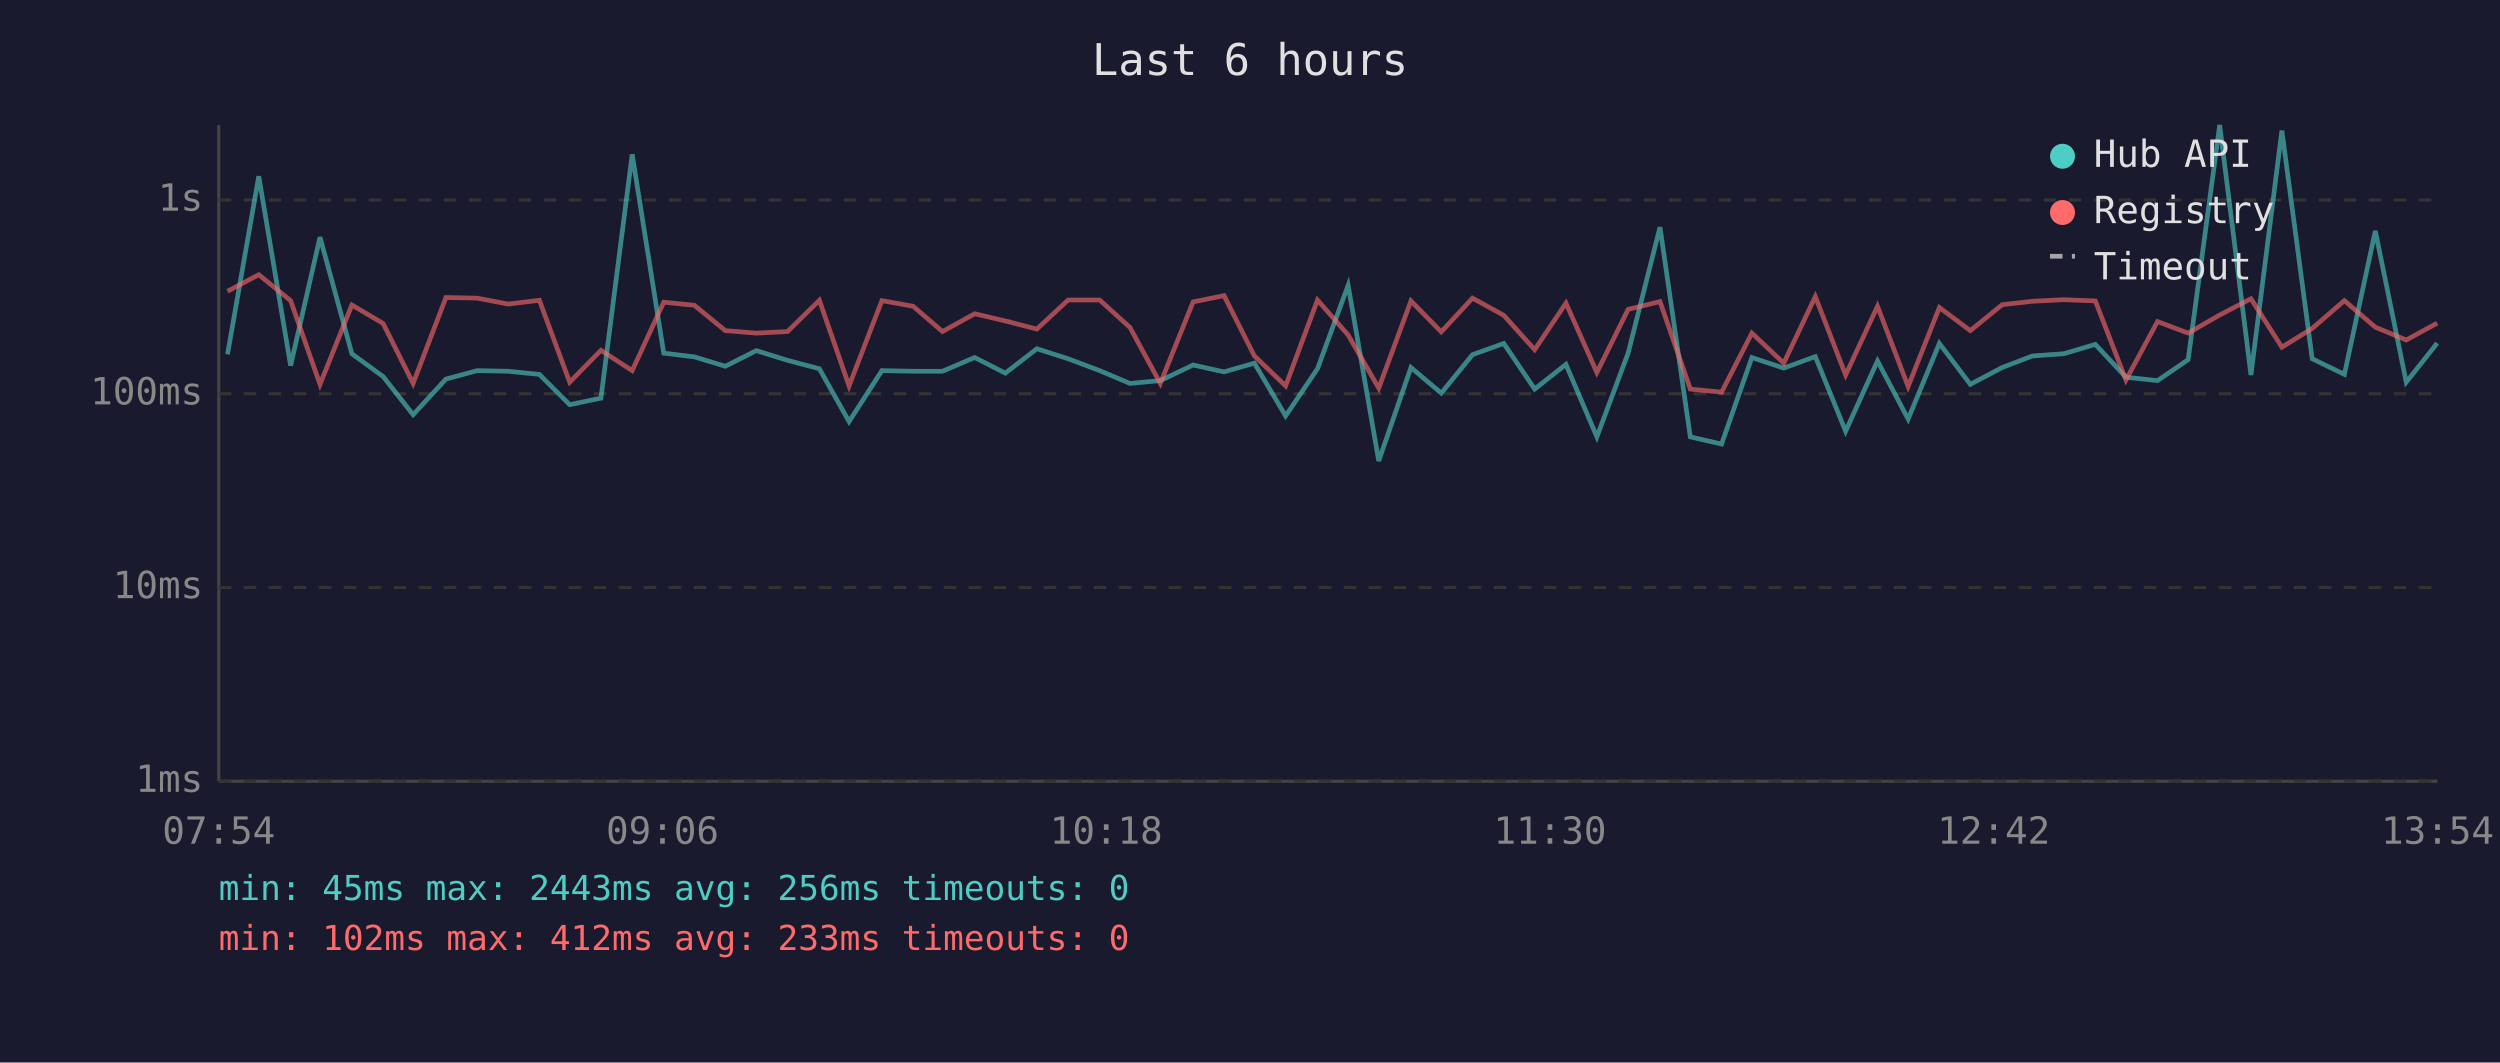
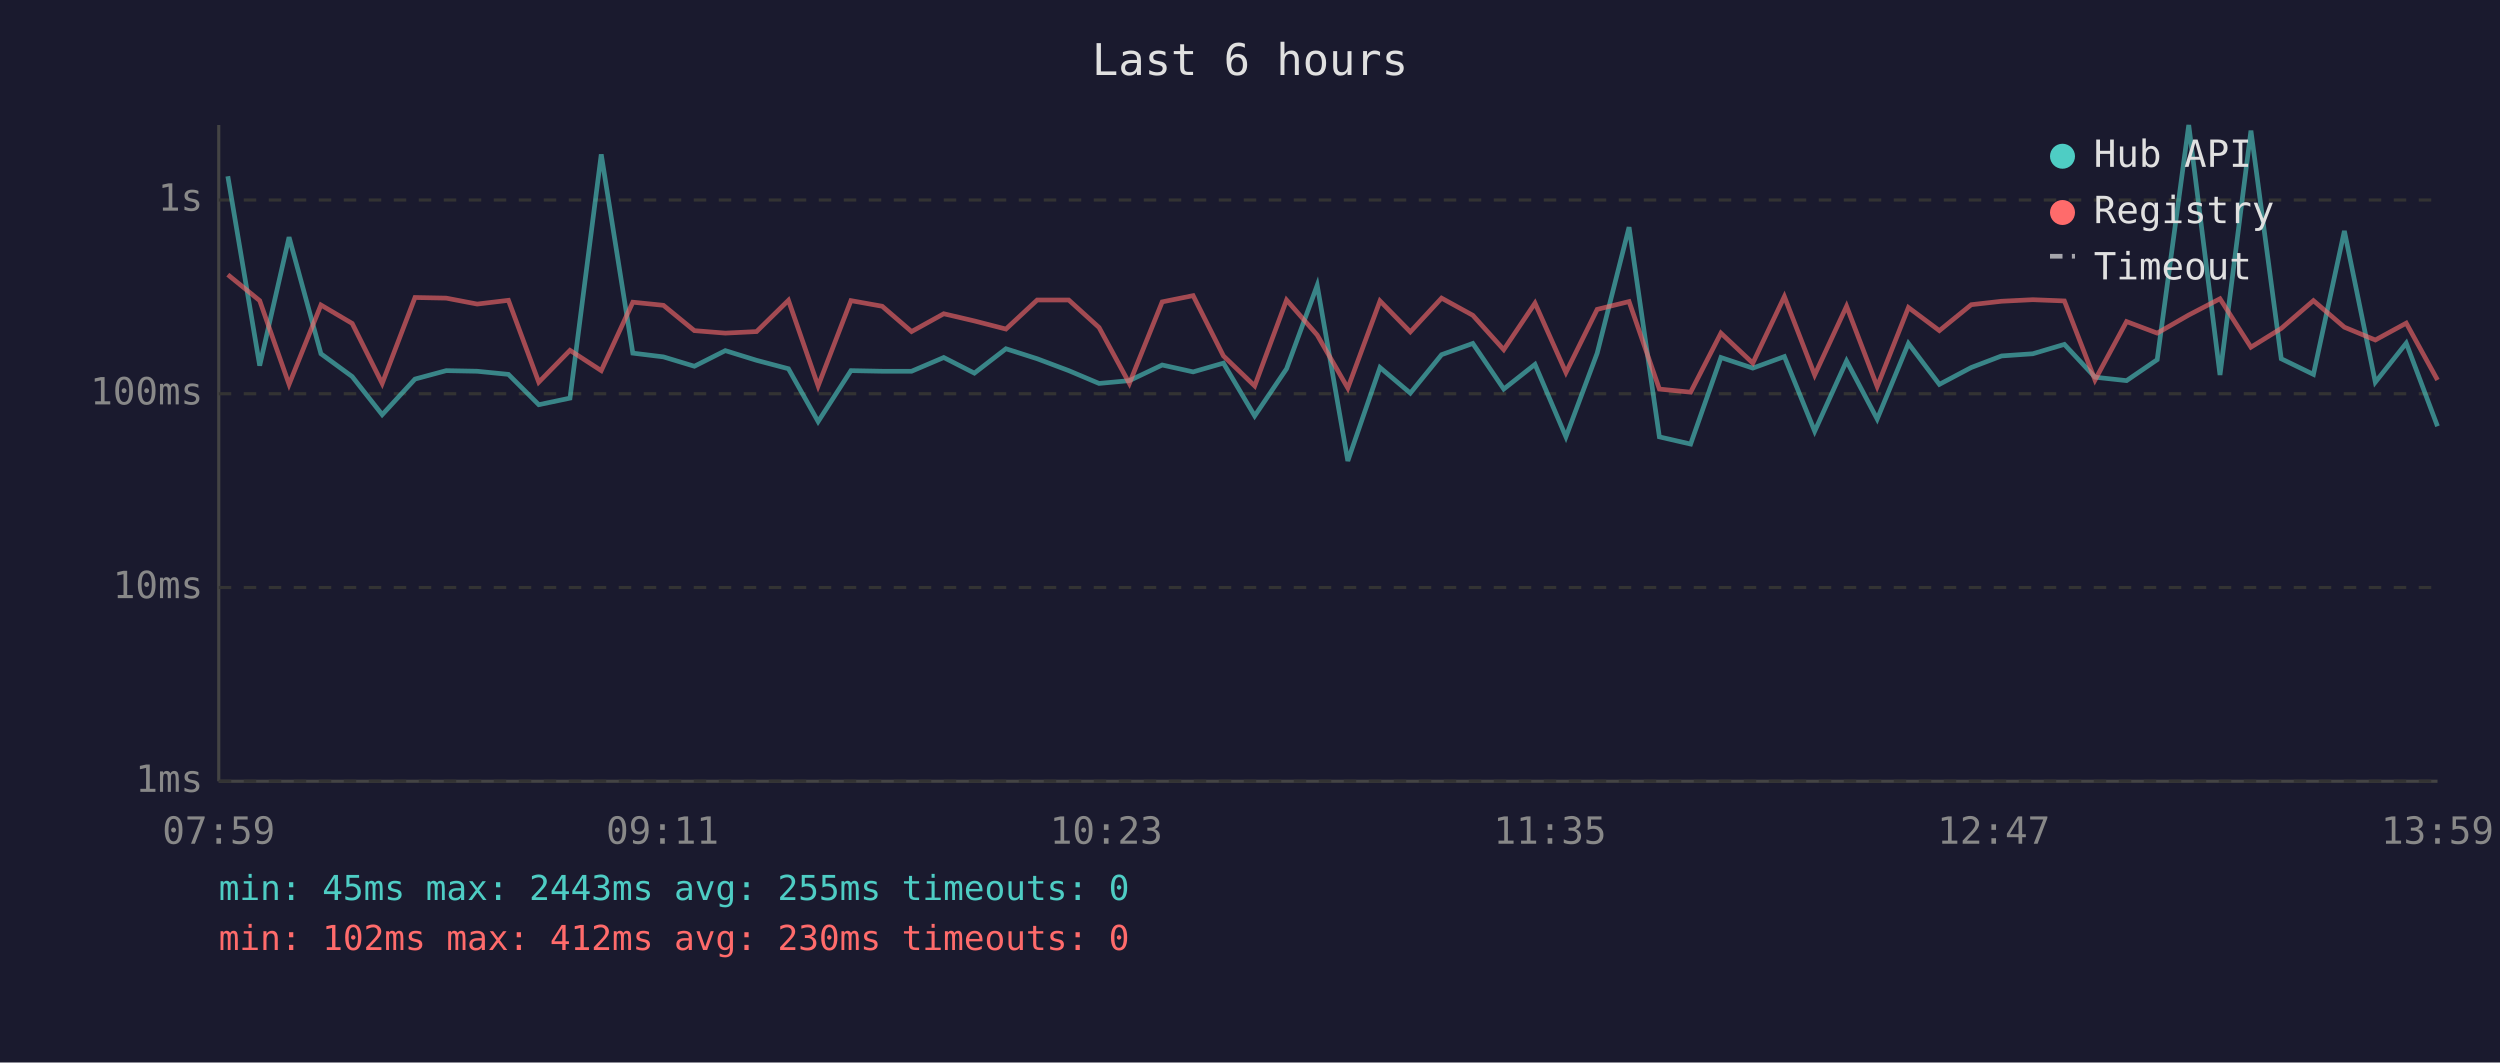
<svg xmlns="http://www.w3.org/2000/svg" viewBox="0 0 800 340" font-family="monospace" font-size="12">
  <rect width="800" height="340" fill="#1a1a2e" />
  <text x="400" y="24" fill="#e0e0e0" font-size="14" text-anchor="middle">Last 6 hours</text>
  <line x1="70" y1="40" x2="70" y2="250" stroke="#444" stroke-width="1" />
  <line x1="70" y1="250" x2="780" y2="250" stroke="#444" stroke-width="1" />
  <line x1="70" y1="250" x2="780" y2="250" stroke="#333" stroke-width="1" stroke-dasharray="4" />
  <text x="65" y="250" fill="#888" text-anchor="end" dominant-baseline="middle">1ms</text>
  <line x1="70" y1="188" x2="780" y2="188" stroke="#333" stroke-width="1" stroke-dasharray="4" />
  <text x="65" y="188" fill="#888" text-anchor="end" dominant-baseline="middle">10ms</text>
  <line x1="70" y1="126" x2="780" y2="126" stroke="#333" stroke-width="1" stroke-dasharray="4" />
  <text x="65" y="126" fill="#888" text-anchor="end" dominant-baseline="middle">100ms</text>
  <line x1="70" y1="64" x2="780" y2="64" stroke="#333" stroke-width="1" stroke-dasharray="4" />
  <text x="65" y="64" fill="#888" text-anchor="end" dominant-baseline="middle">1s</text>
-   <text x="70" y="270" fill="#888" text-anchor="middle">07:54</text>
-   <text x="212" y="270" fill="#888" text-anchor="middle">09:06</text>
-   <text x="354" y="270" fill="#888" text-anchor="middle">10:18</text>
-   <text x="496" y="270" fill="#888" text-anchor="middle">11:30</text>
-   <text x="638" y="270" fill="#888" text-anchor="middle">12:42</text>
-   <text x="780" y="270" fill="#888" text-anchor="middle">13:54</text>
-   <polyline points="72.8,113.4 82.8,56.4 93.0,117.0 102.4,75.9 112.6,113.2 122.6,120.5 132.2,132.7 142.7,121.3 152.7,118.6 162.6,118.8 172.6,119.8 182.3,129.5 192.3,127.4 202.3,49.4 212.4,113.0 222.2,114.2 232.1,117.2 242.0,112.2 252.0,115.3 262.2,118.0 271.7,134.9 282.2,118.6 292.2,118.8 301.6,118.8 311.9,114.4 321.7,119.4 331.8,111.6 341.8,114.8 351.9,118.6 361.6,122.7 371.3,121.8 381.8,116.8 391.7,119.0 401.4,116.2 411.4,133.1 421.6,118.0 431.4,91.3 441.2,147.5 451.5,117.6 461.2,125.8 471.2,113.5 481.2,109.9 491.1,124.5 501.1,116.6 511.0,139.8 521.0,113.0 531.2,72.7 540.9,139.8 550.9,142.1 560.6,114.4 570.8,117.8 580.9,114.1 590.6,138.0 600.8,115.5 610.6,134.1 620.6,109.9 630.5,123.0 640.7,117.6 650.4,113.9 660.4,113.2 670.5,110.2 680.3,120.7 690.4,121.8 700.2,115.1 710.3,40.0 720.3,120.0 730.2,41.8 739.9,114.8 750.2,119.8 760.1,73.9 770.0,122.3 779.9,109.8" fill="none" stroke="#4ecdc4" stroke-width="1.5" opacity="0.6" />
-   <polyline points="72.8,93.2 82.8,87.9 93.0,96.2 102.4,123.0 112.6,97.6 122.6,103.5 132.2,122.7 142.7,95.2 152.7,95.4 162.6,97.3 172.6,96.1 182.3,122.3 192.3,112.1 202.3,118.6 212.4,96.7 222.2,97.7 232.1,105.8 242.0,106.6 252.0,106.1 262.2,96.1 271.7,123.5 282.2,96.2 292.2,98.0 301.6,106.1 311.9,100.4 321.7,102.7 331.8,105.3 341.8,96.0 351.9,96.0 361.6,104.8 371.3,122.7 381.8,96.6 391.7,94.6 401.4,113.9 411.4,123.5 421.6,96.0 431.4,107.2 441.2,124.2 451.5,96.3 461.2,106.2 471.2,95.4 481.2,100.9 491.1,111.9 501.1,97.0 511.0,119.2 521.0,99.0 531.2,96.5 540.9,124.5 550.9,125.5 560.6,106.6 570.8,116.2 580.9,94.9 590.6,120.0 600.8,98.0 610.6,123.7 620.6,98.4 630.5,105.8 640.7,97.5 650.4,96.4 660.4,95.9 670.5,96.3 680.3,121.6 690.4,102.9 700.2,106.6 710.3,100.8 720.3,95.6 730.2,111.1 739.9,105.1 750.2,96.2 760.1,104.7 770.0,108.8 779.9,103.4" fill="none" stroke="#ff6b6b" stroke-width="1.5" opacity="0.6" />
+   <text x="70" y="270" fill="#888" text-anchor="middle">07:59</text>
+   <text x="212" y="270" fill="#888" text-anchor="middle">09:11</text>
+   <text x="354" y="270" fill="#888" text-anchor="middle">10:23</text>
+   <text x="496" y="270" fill="#888" text-anchor="middle">11:35</text>
+   <text x="638" y="270" fill="#888" text-anchor="middle">12:47</text>
+   <text x="780" y="270" fill="#888" text-anchor="middle">13:59</text>
+   <polyline points="72.9,56.4 83.1,117.0 92.5,75.9 102.7,113.2 112.7,120.5 122.3,132.7 132.8,121.3 142.8,118.6 152.7,118.8 162.7,119.8 172.4,129.5 182.4,127.4 192.4,49.4 202.5,113.0 212.3,114.2 222.2,117.2 232.1,112.2 242.1,115.3 252.3,118.0 261.8,134.9 272.3,118.6 282.3,118.8 291.7,118.8 302.0,114.4 311.8,119.4 321.9,111.6 331.9,114.8 342.0,118.6 351.7,122.7 361.4,121.8 371.9,116.8 381.8,119.0 391.5,116.2 401.5,133.1 411.7,118.0 421.5,91.3 431.3,147.5 441.6,117.6 451.3,125.8 461.3,113.5 471.3,109.9 481.2,124.5 491.2,116.6 501.1,139.8 511.1,113.0 521.3,72.7 531.0,139.8 541.0,142.1 550.7,114.4 560.9,117.8 571.0,114.1 580.7,138.0 590.9,115.5 600.7,134.1 610.7,109.9 620.6,123.0 630.8,117.6 640.5,113.9 650.5,113.2 660.6,110.2 670.4,120.7 680.5,121.8 690.3,115.1 700.4,40.0 710.4,120.0 720.3,41.8 730.0,114.8 740.3,119.8 750.2,73.9 760.1,122.3 770.0,109.8 780.0,136.4" fill="none" stroke="#4ecdc4" stroke-width="1.5" opacity="0.6" />
+   <polyline points="72.9,87.9 83.1,96.2 92.5,123.0 102.7,97.6 112.7,103.5 122.3,122.7 132.8,95.2 142.8,95.4 152.7,97.3 162.7,96.1 172.4,122.3 182.4,112.1 192.4,118.6 202.5,96.7 212.3,97.7 222.2,105.8 232.1,106.6 242.1,106.1 252.3,96.1 261.8,123.5 272.3,96.2 282.3,98.0 291.7,106.1 302.0,100.4 311.8,102.7 321.9,105.3 331.9,96.0 342.0,96.0 351.7,104.8 361.4,122.7 371.9,96.6 381.8,94.6 391.5,113.9 401.5,123.5 411.7,96.0 421.5,107.2 431.3,124.2 441.6,96.3 451.3,106.2 461.3,95.4 471.3,100.9 481.2,111.9 491.2,97.0 501.1,119.2 511.1,99.0 521.3,96.5 531.0,124.5 541.0,125.5 550.7,106.6 560.9,116.2 571.0,94.9 580.7,120.0 590.9,98.0 600.7,123.7 610.7,98.4 620.6,105.8 630.8,97.5 640.5,96.4 650.5,95.9 660.6,96.3 670.4,121.6 680.5,102.9 690.3,106.6 700.4,100.8 710.4,95.6 720.3,111.1 730.0,105.1 740.3,96.2 750.2,104.7 760.1,108.8 770.0,103.4 780.0,121.6" fill="none" stroke="#ff6b6b" stroke-width="1.5" opacity="0.6" />
  <circle cx="660" cy="50" r="4" fill="#4ecdc4" />
  <text x="670" y="50" fill="#e0e0e0" dominant-baseline="middle">Hub API</text>
  <circle cx="660" cy="68" r="4" fill="#ff6b6b" />
  <text x="670" y="68" fill="#e0e0e0" dominant-baseline="middle">Registry</text>
  <line x1="656" y1="82" x2="664" y2="82" stroke="#e0e0e0" stroke-width="1.5" stroke-dasharray="4,3" opacity="0.7" />
  <text x="670" y="86" fill="#e0e0e0" dominant-baseline="middle">Timeout</text>
-   <text x="70" y="288" fill="#4ecdc4" font-size="11">min: 45ms  max: 2443ms  avg: 256ms  timeouts: 0</text>
-   <text x="70" y="304" fill="#ff6b6b" font-size="11">min: 102ms  max: 412ms  avg: 233ms  timeouts: 0</text>
+   <text x="70" y="288" fill="#4ecdc4" font-size="11">min: 45ms  max: 2443ms  avg: 255ms  timeouts: 0</text>
+   <text x="70" y="304" fill="#ff6b6b" font-size="11">min: 102ms  max: 412ms  avg: 230ms  timeouts: 0</text>
</svg>
